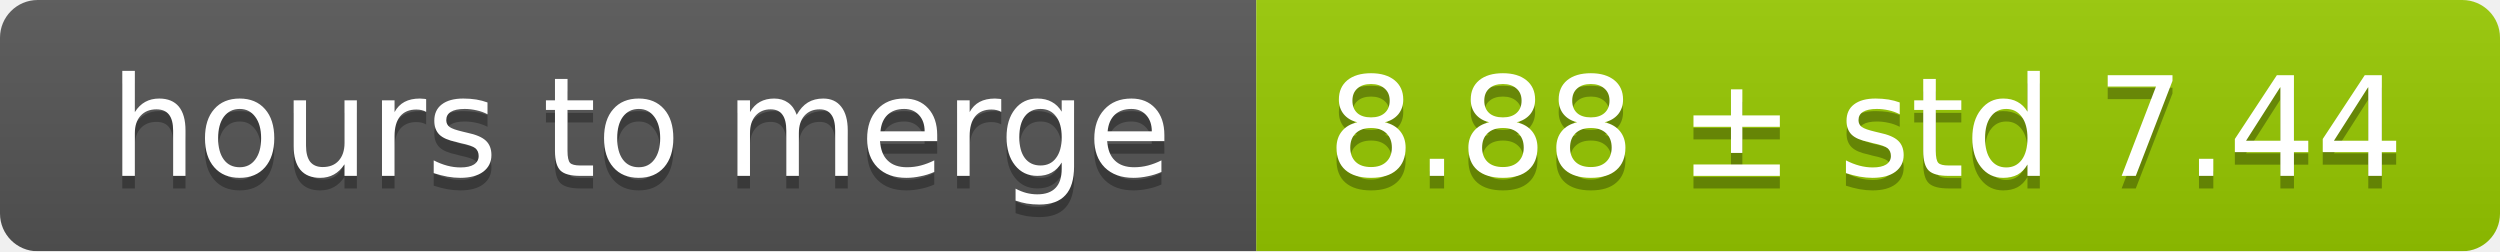
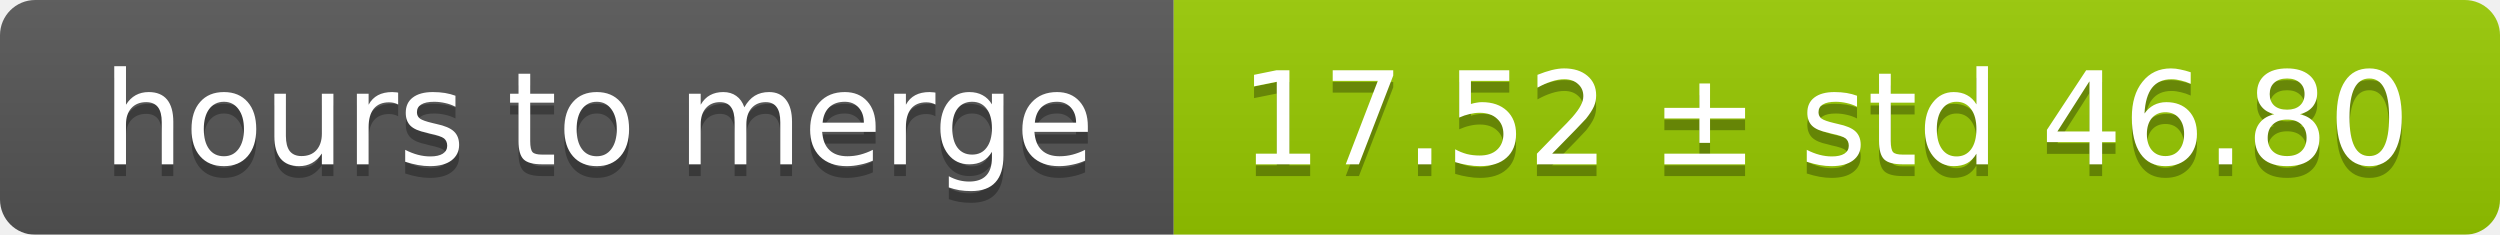
- <svg xmlns="http://www.w3.org/2000/svg" width="199" height="20">
+ <svg xmlns="http://www.w3.org/2000/svg" width="213" height="20">
  <linearGradient id="smooth" x2="0" y2="100%">
    <stop offset="0" stop-color="#bbb" stop-opacity=".1" />
    <stop offset="1" stop-opacity=".1" />
  </linearGradient>
  <mask id="round">
-     <rect width="199" height="20" rx="3" fill="#fff" />
+     <rect width="213" height="20" rx="3" fill="#fff" />
  </mask>
  <g mask="url(#round)">
    <rect width="100" height="20" fill="#555" />
-     <rect x="100" width="99" height="20" fill="#97ca00" />
-     <rect width="199" height="20" fill="url(#smooth)" />
+     <rect x="100" width="113" height="20" fill="#97ca00" />
+     <rect width="213" height="20" fill="url(#smooth)" />
  </g>
  <g fill="#fff" text-anchor="middle" font-family="DejaVu Sans,Verdana,Geneva,sans-serif" font-size="11">
    <text x="51" y="15" fill="#010101" fill-opacity=".3">hours to merge</text>
    <text x="51" y="14">hours to merge</text>
-     <text x="148.5" y="15" fill="#010101" fill-opacity=".3">8.88 ± std 7.44</text>
-     <text x="148.5" y="14">8.88 ± std 7.44</text>
+     <text x="155.5" y="15" fill="#010101" fill-opacity=".3">17.52 ± std 46.80</text>
+     <text x="155.5" y="14">17.52 ± std 46.80</text>
  </g>
</svg>
